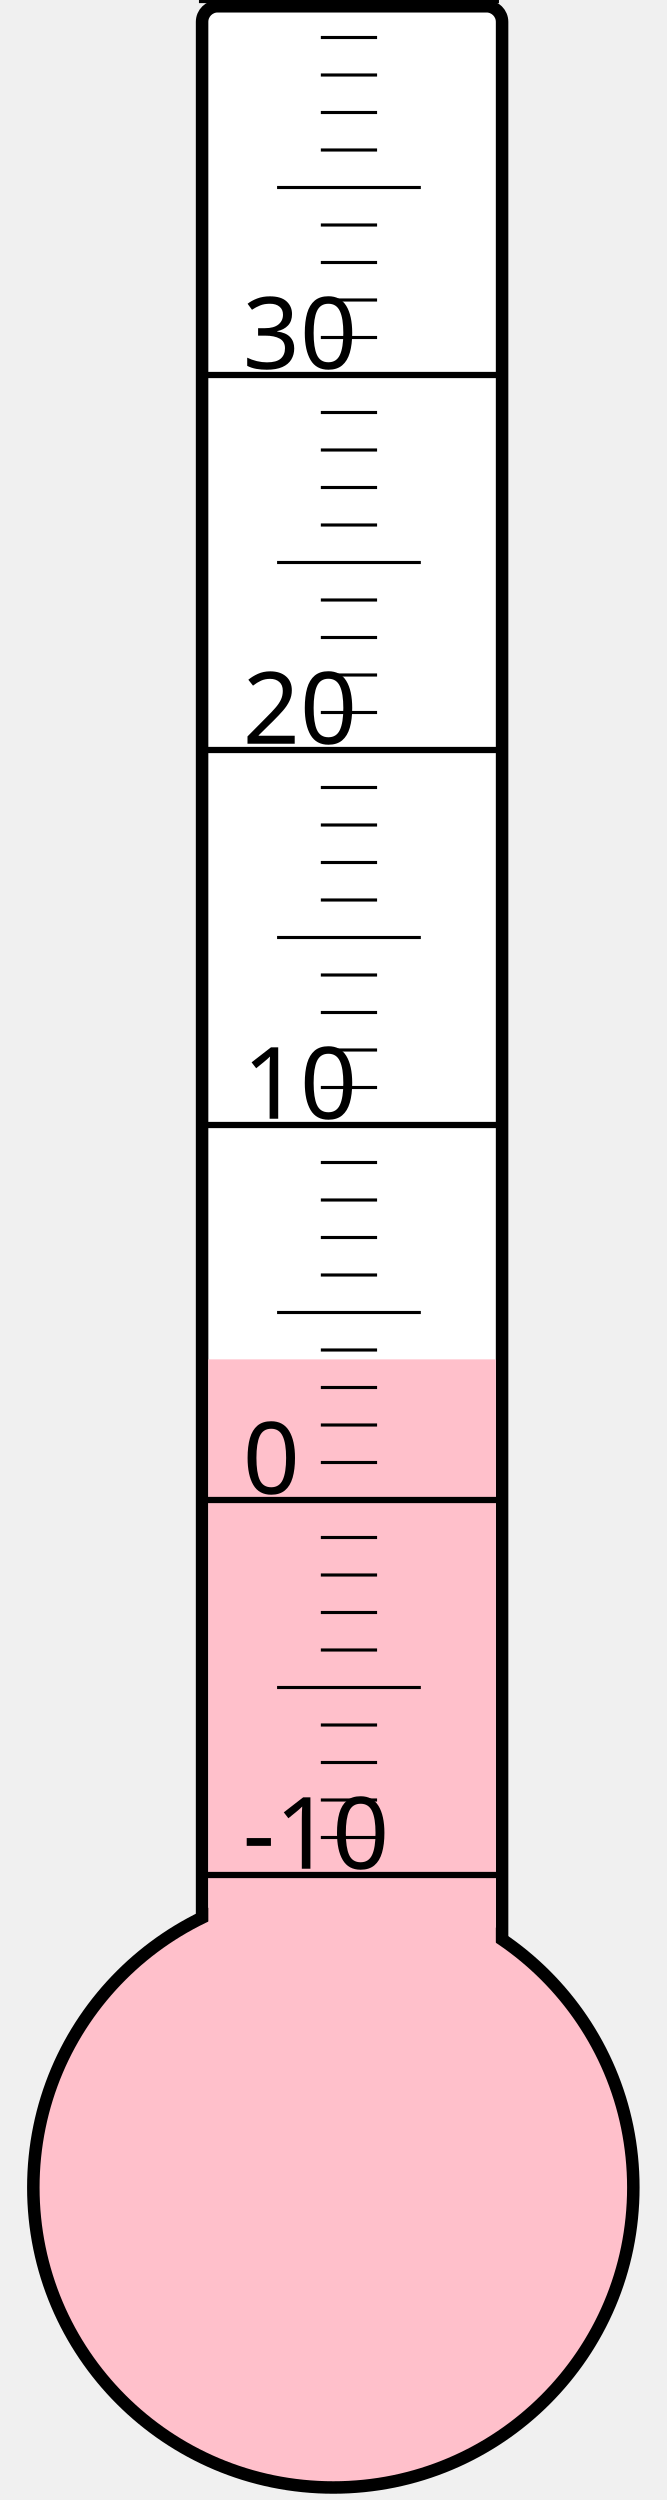
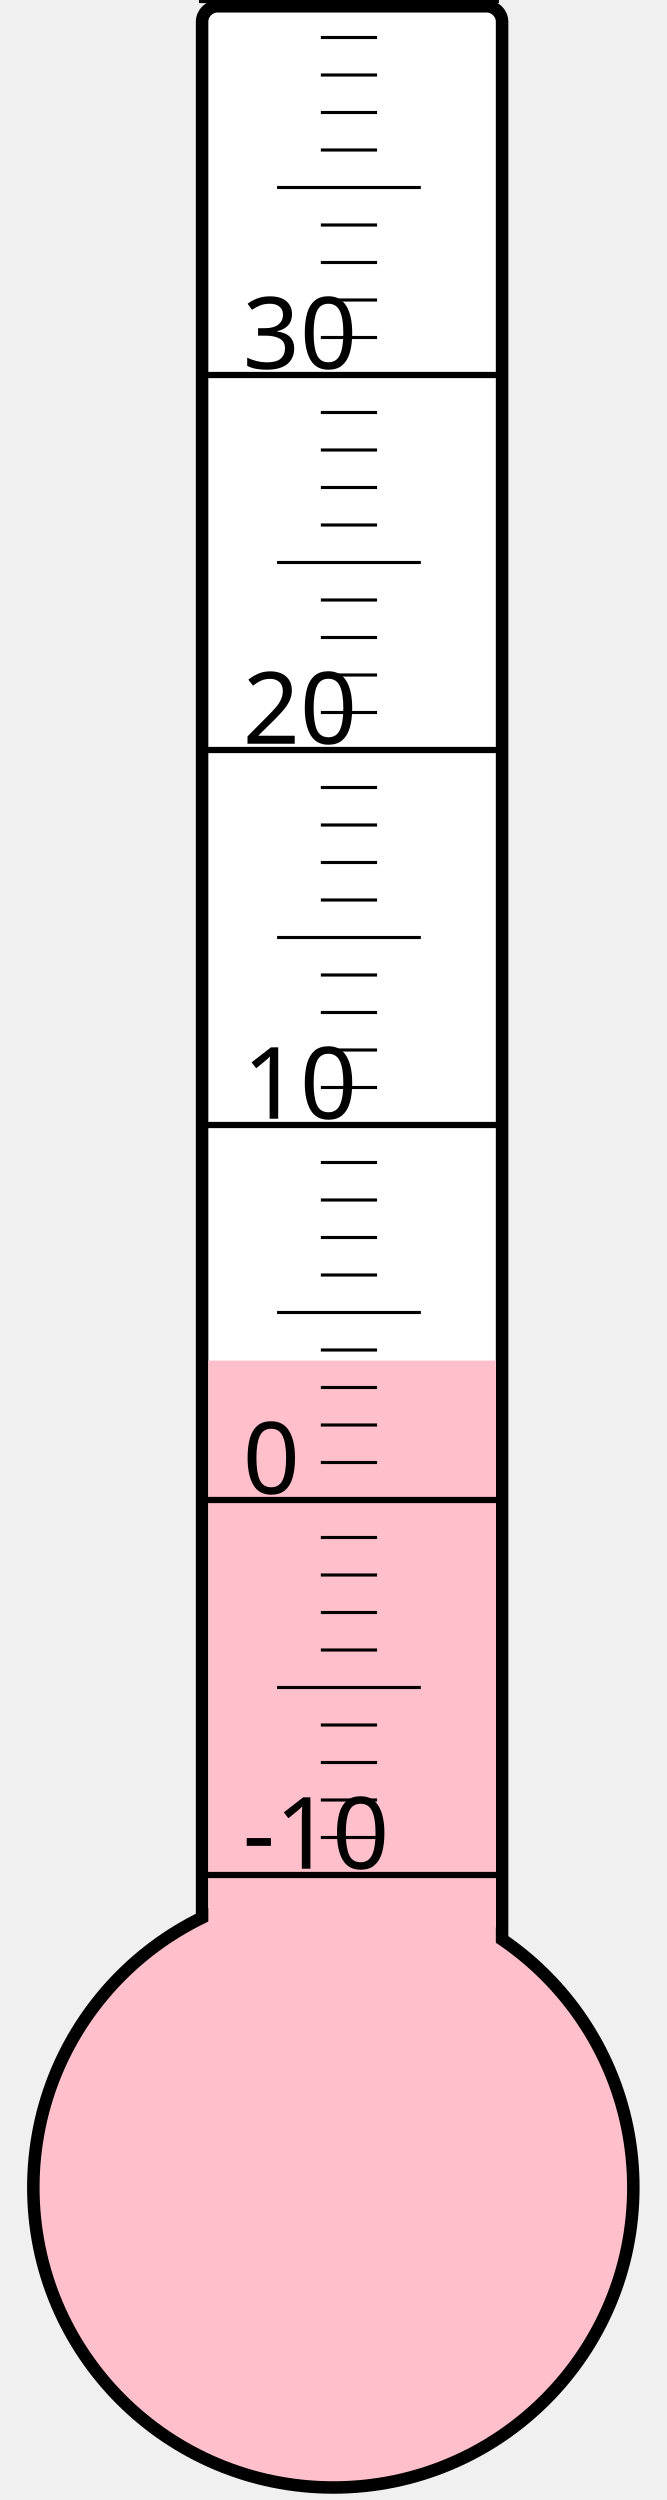
<svg xmlns="http://www.w3.org/2000/svg" width="40px" height="150px" viewBox="0 0 200 800">
  <rect width="200" height="800" x="0" y="0" style="fill: #ffffeb; fill-opacity: 0;" />
  <rect width="96" height="680" x="58" y="2" rx="5" ry="5" style="fill: white; fill-opacity: 1; stroke: black; stroke-width: 4;" />
  <circle cx="100" cy="700" r="96" style="fill: pink; stroke: black; stroke-width: 4;" />
-   <rect width="92" height="265.0" x="60" y="435.0" style="fill: pink; fill-opacity: 1; stroke-width: 0;" />
+   <rect width="92" height="264.625" x="60" y="435.375" style="fill: pink; fill-opacity: 1; stroke-width: 0;" />
  <text x="71" y="598" style="font-family: sans-serif; font-size: 24pt;">-10</text>
  <text x="71" y="478" style="font-family: sans-serif; font-size: 24pt;">0</text>
  <text x="71" y="358" style="font-family: sans-serif; font-size: 24pt;">10</text>
  <text x="71" y="238" style="font-family: sans-serif; font-size: 24pt;">20</text>
  <text x="71" y="118" style="font-family: sans-serif; font-size: 24pt;">30</text>
  <g style="stroke: black;">
    <line x1="57" y1="600" x2="153" y2="600" style="stroke-width: 2;" />
    <line x1="96" y1="588" x2="114" y2="588" style="stroke-width: 1;" />
    <line x1="96" y1="576" x2="114" y2="576" style="stroke-width: 1;" />
    <line x1="96" y1="564" x2="114" y2="564" style="stroke-width: 1;" />
    <line x1="96" y1="552" x2="114" y2="552" style="stroke-width: 1;" />
    <line x1="82" y1="540" x2="128" y2="540" style="stroke-width: 1;" />
    <line x1="96" y1="528" x2="114" y2="528" style="stroke-width: 1;" />
    <line x1="96" y1="516" x2="114" y2="516" style="stroke-width: 1;" />
    <line x1="96" y1="504" x2="114" y2="504" style="stroke-width: 1;" />
    <line x1="96" y1="492" x2="114" y2="492" style="stroke-width: 1;" />
    <line x1="57" y1="480" x2="153" y2="480" style="stroke-width: 2;" />
    <line x1="96" y1="468" x2="114" y2="468" style="stroke-width: 1;" />
    <line x1="96" y1="456" x2="114" y2="456" style="stroke-width: 1;" />
    <line x1="96" y1="444" x2="114" y2="444" style="stroke-width: 1;" />
    <line x1="96" y1="432" x2="114" y2="432" style="stroke-width: 1;" />
    <line x1="82" y1="420" x2="128" y2="420" style="stroke-width: 1;" />
    <line x1="96" y1="408" x2="114" y2="408" style="stroke-width: 1;" />
    <line x1="96" y1="396" x2="114" y2="396" style="stroke-width: 1;" />
    <line x1="96" y1="384" x2="114" y2="384" style="stroke-width: 1;" />
    <line x1="96" y1="372" x2="114" y2="372" style="stroke-width: 1;" />
    <line x1="57" y1="360" x2="153" y2="360" style="stroke-width: 2;" />
    <line x1="96" y1="348" x2="114" y2="348" style="stroke-width: 1;" />
    <line x1="96" y1="336" x2="114" y2="336" style="stroke-width: 1;" />
    <line x1="96" y1="324" x2="114" y2="324" style="stroke-width: 1;" />
    <line x1="96" y1="312" x2="114" y2="312" style="stroke-width: 1;" />
    <line x1="82" y1="300" x2="128" y2="300" style="stroke-width: 1;" />
    <line x1="96" y1="288" x2="114" y2="288" style="stroke-width: 1;" />
    <line x1="96" y1="276" x2="114" y2="276" style="stroke-width: 1;" />
    <line x1="96" y1="264" x2="114" y2="264" style="stroke-width: 1;" />
    <line x1="96" y1="252" x2="114" y2="252" style="stroke-width: 1;" />
    <line x1="57" y1="240" x2="153" y2="240" style="stroke-width: 2;" />
    <line x1="96" y1="228" x2="114" y2="228" style="stroke-width: 1;" />
    <line x1="96" y1="216" x2="114" y2="216" style="stroke-width: 1;" />
    <line x1="96" y1="204" x2="114" y2="204" style="stroke-width: 1;" />
    <line x1="96" y1="192" x2="114" y2="192" style="stroke-width: 1;" />
    <line x1="82" y1="180" x2="128" y2="180" style="stroke-width: 1;" />
    <line x1="96" y1="168" x2="114" y2="168" style="stroke-width: 1;" />
    <line x1="96" y1="156" x2="114" y2="156" style="stroke-width: 1;" />
    <line x1="96" y1="144" x2="114" y2="144" style="stroke-width: 1;" />
    <line x1="96" y1="132" x2="114" y2="132" style="stroke-width: 1;" />
    <line x1="57" y1="120" x2="153" y2="120" style="stroke-width: 2;" />
    <line x1="96" y1="108" x2="114" y2="108" style="stroke-width: 1;" />
    <line x1="96" y1="96" x2="114" y2="96" style="stroke-width: 1;" />
    <line x1="96" y1="84" x2="114" y2="84" style="stroke-width: 1;" />
    <line x1="96" y1="72" x2="114" y2="72" style="stroke-width: 1;" />
    <line x1="82" y1="60" x2="128" y2="60" style="stroke-width: 1;" />
    <line x1="96" y1="48" x2="114" y2="48" style="stroke-width: 1;" />
    <line x1="96" y1="36" x2="114" y2="36" style="stroke-width: 1;" />
    <line x1="96" y1="24" x2="114" y2="24" style="stroke-width: 1;" />
    <line x1="96" y1="12" x2="114" y2="12" style="stroke-width: 1;" />
    <line x1="57" y1="0" x2="153" y2="0" style="stroke-width: 2;" />
  </g>
</svg>
